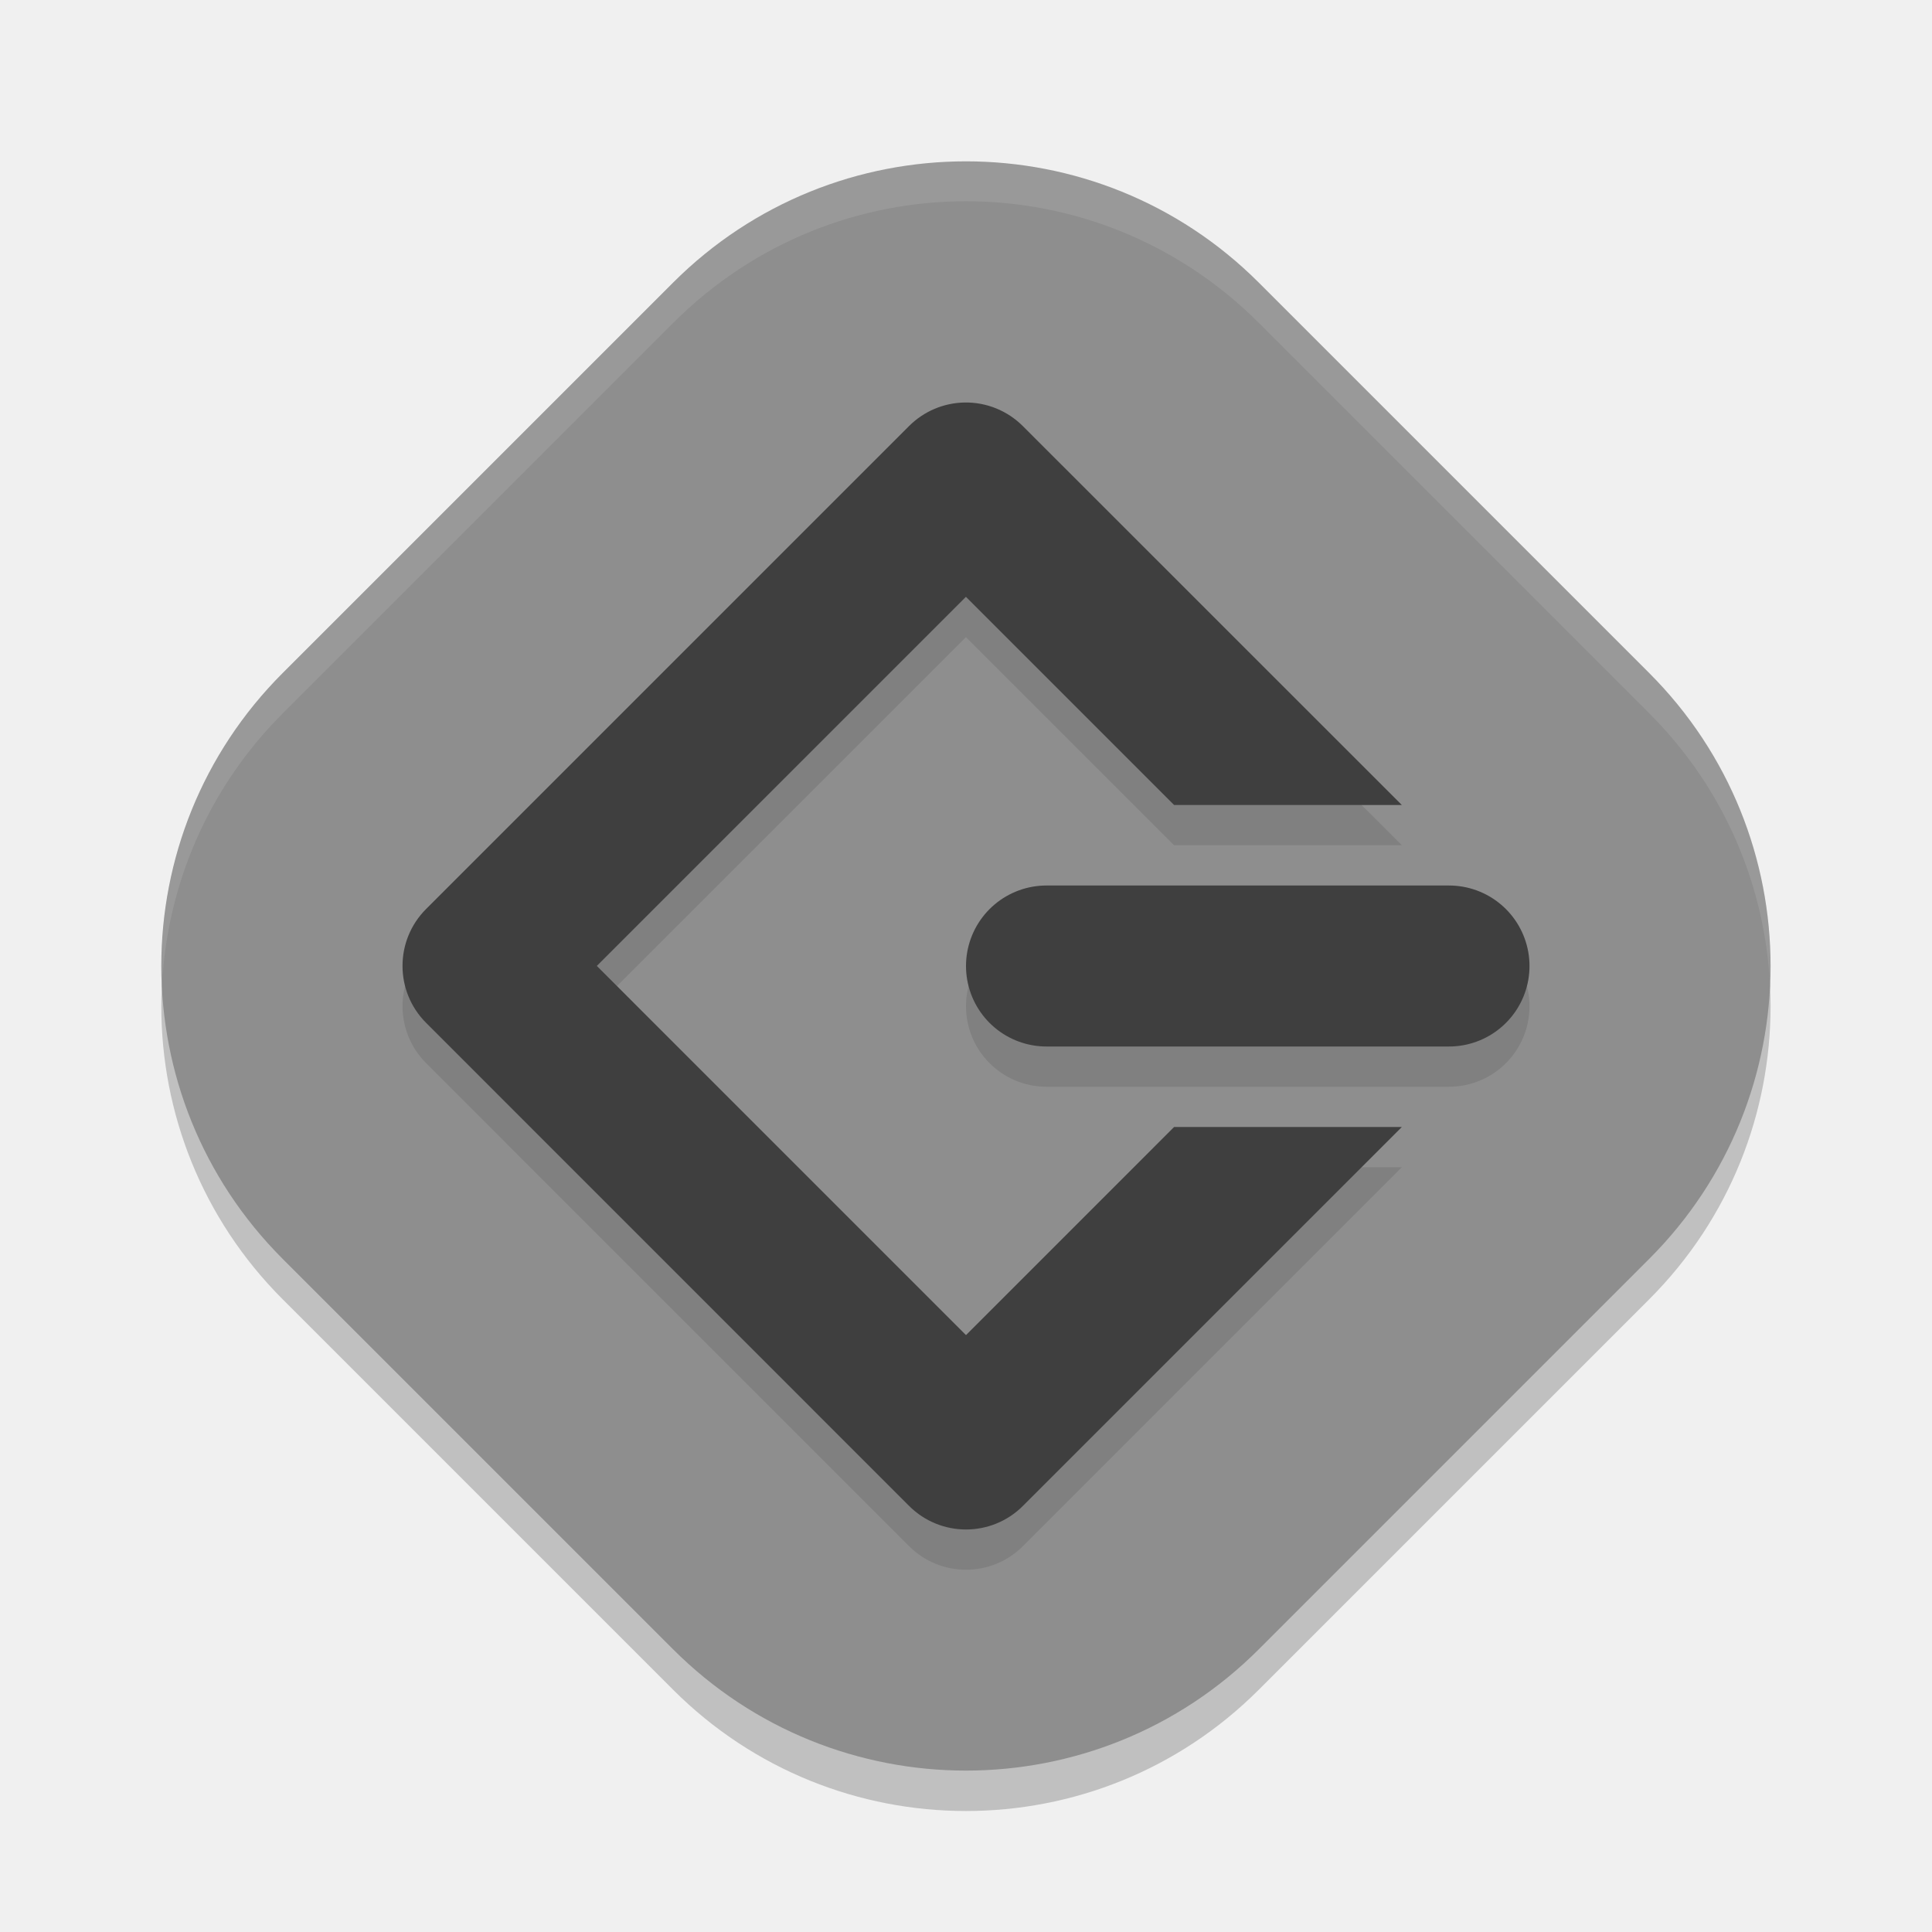
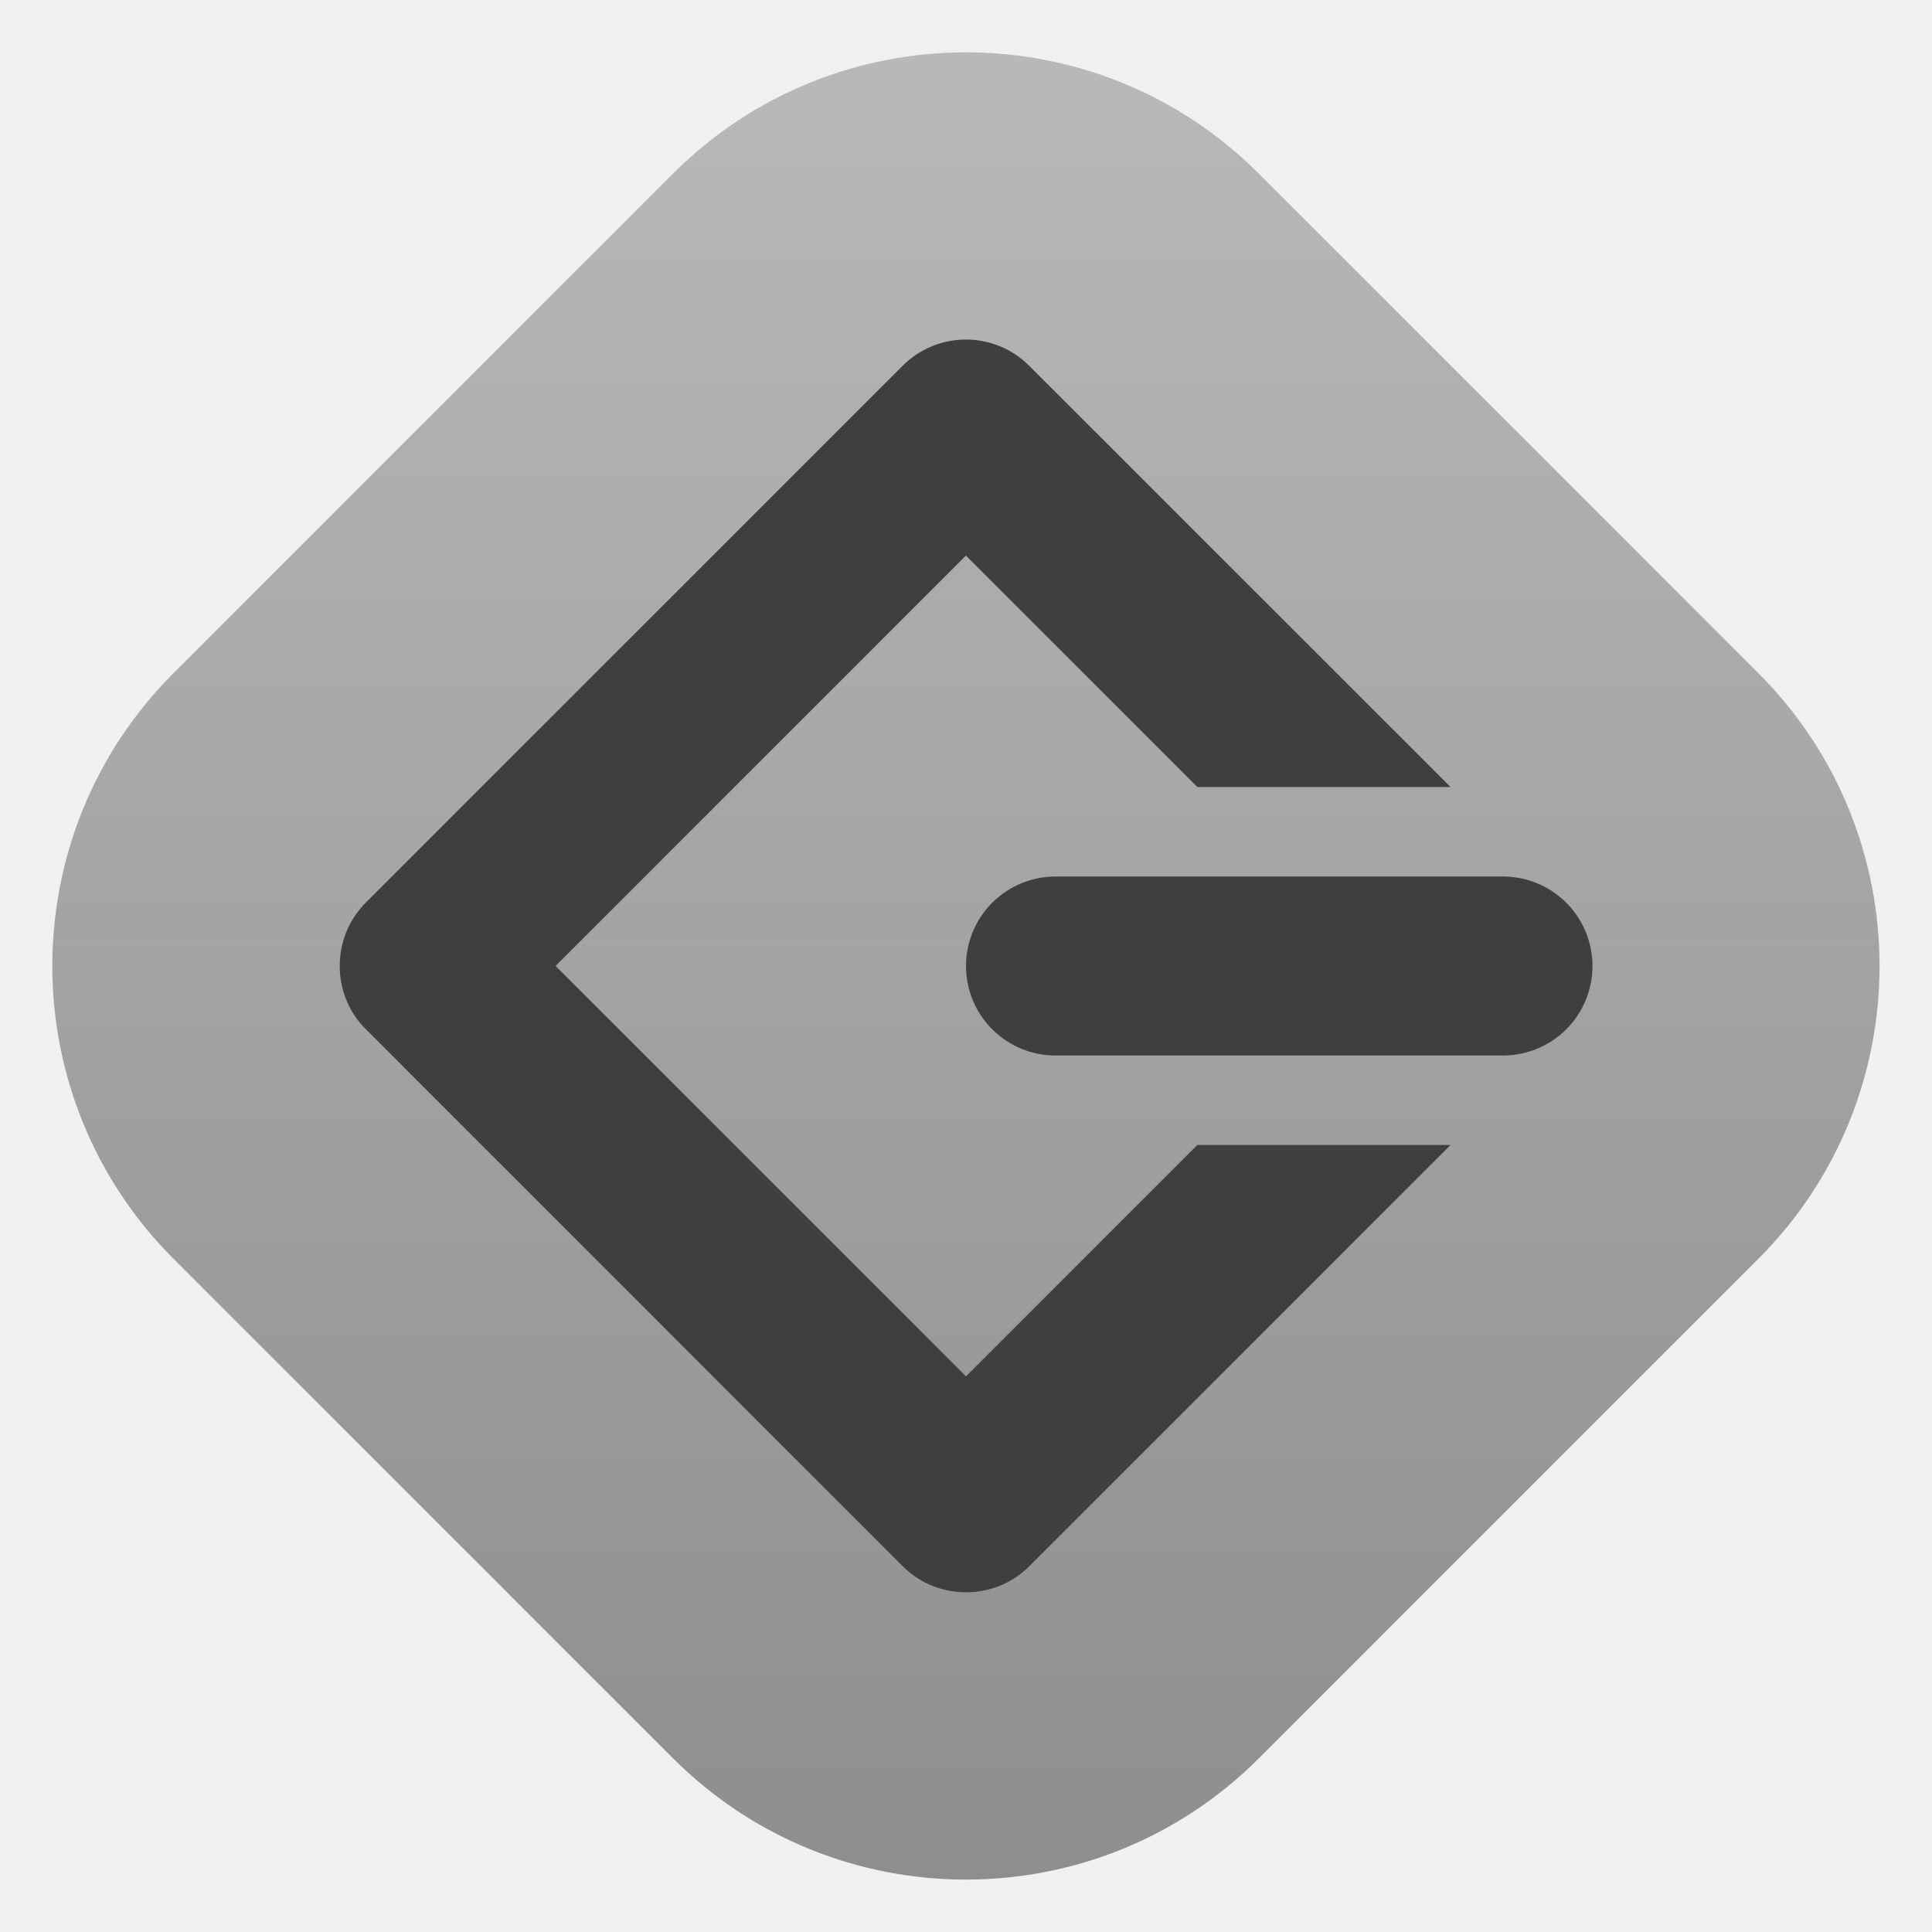
- <svg xmlns="http://www.w3.org/2000/svg" width="48" height="48">
-   <rect transform="matrix(.7071068 -.7071068 .7071068 .7071068 0 0)" x="-17.86" y="17.5" width="34.299" height="34.299" rx="10.29" opacity=".2" />
-   <rect transform="matrix(.7071068 -.7071068 .7071068 .7071068 0 0)" x="-17.15" y="16.79" width="34.299" height="34.299" rx="10.29" fill="#8e8e8e" />
-   <path d="m24 4c-2.63 0-5.26 1.008-7.275 3.023l-9.701 9.701c-2.143 2.143-3.136 4.981-3 7.775.12-2.461 1.113-4.888 3-6.775l9.701-9.701c4.031-4.031 10.52-4.031 14.551 0l9.701 9.701c1.887 1.887 2.88 4.314 3 6.775.136-2.795-.857-5.632-3-7.775l-9.701-9.701c-2.015-2.015-4.645-3.023-7.275-3.023z" fill="#fff" opacity=".1" />
-   <path d="m23.969 11a2 2 0 0 0 -1.385.586l-11.998 11.998a2 2 0 0 0 0 2.828l12 12.002a2 2 0 0 0 2.828 0l9.414-9.414h-5.658l-5.17 5.17-9.172-9.172 9.17-9.17 5.172 5.172h5.658l-9.416-9.414a2 2 0 0 0 -1.443-.586zm2.031 12a2 2 0 1 0 0 4h10a2 2 0 1 0 0-4z" opacity=".1" />
-   <path d="m23.969 10a2 2 0 0 0 -1.385.586l-11.998 11.998a2 2 0 0 0 0 2.828l12 12.002a2 2 0 0 0 2.828 0l9.414-9.414h-5.658l-5.17 5.17-9.172-9.172 9.17-9.17 5.172 5.172h5.658l-9.416-9.414a2 2 0 0 0 -1.443-.586z" fill="#3f3f3f" />
-   <path d="m26 24h10" fill="none" stroke="#3f3f3f" stroke-linecap="round" stroke-linejoin="round" stroke-width="4" />
+ <svg xmlns="http://www.w3.org/2000/svg" clip-rule="evenodd" fill-rule="evenodd" stroke-linecap="round" stroke-linejoin="round" viewBox="0 0 48 48">
+   <linearGradient id="a" x2="1" gradientTransform="matrix(28.8745 -28.8745 28.8745 28.8745 -14.4377 48.3767)" gradientUnits="userSpaceOnUse">
+     <stop stop-color="#8e8e8e" offset="0" />
+     <stop stop-color="#b8b8b8" offset="1" />
+   </linearGradient>
+   <path transform="matrix(.786108 -.786108 .786108 .786108 -2.68124 -2.68132)" d="m17.149 26.046c0-5.109-4.147-9.256-9.256-9.256h-15.787c-5.109 0-9.256 4.147-9.256 9.256v15.787c0 5.109 4.147 9.256 9.256 9.256h15.787c5.109 0 9.256-4.147 9.256-9.256z" fill="url(#a)" />
+   <g transform="matrix(1.11173 0 0 1.11173 -2.68124 -2.68132)">
+     <path d="m23.969 10c-.52.008-1.017.218-1.385.586l-11.998 11.998c-.776.776-.776 2.052 0 2.828l12 12.002c.776.776 2.052.776 2.828 0l9.414-9.414h-5.658l-5.17 5.17-9.172-9.172 9.17-9.17 5.172 5.172h5.658l-9.416-9.414c-.382-.382-.903-.594-1.443-.586z" fill="#3f3f3f" fill-rule="nonzero" />
+     <path d="m26 24h10" fill="none" stroke="#3f3f3f" stroke-width="4" />
+   </g>
</svg>
